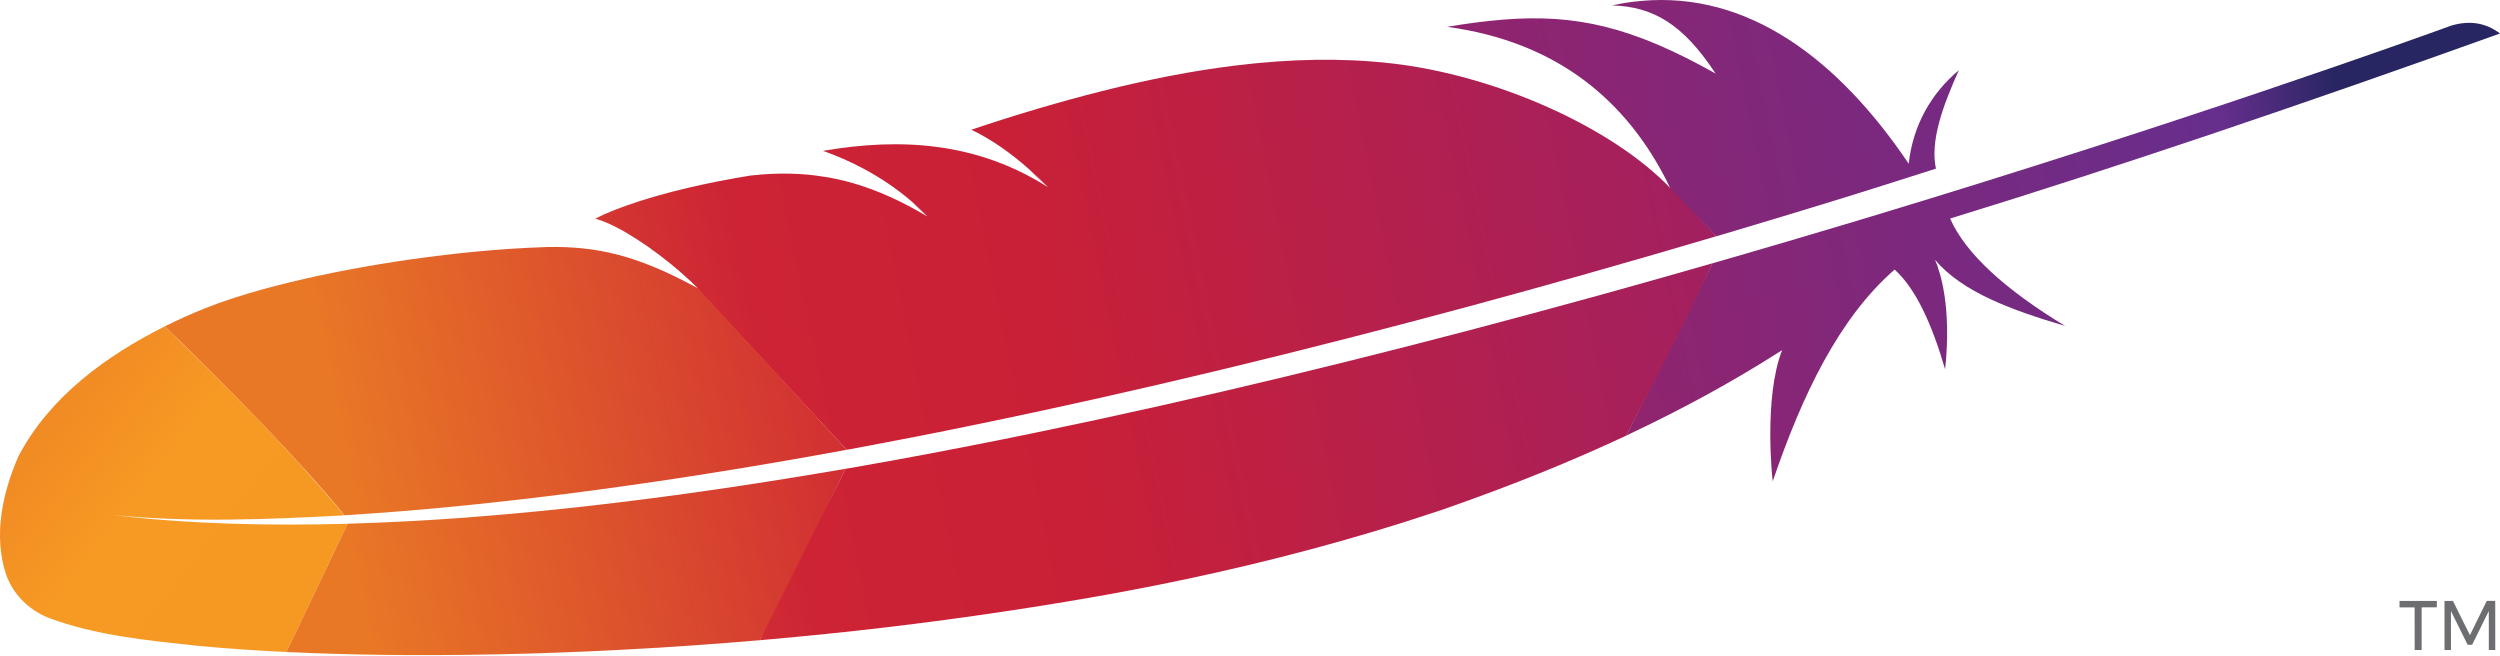
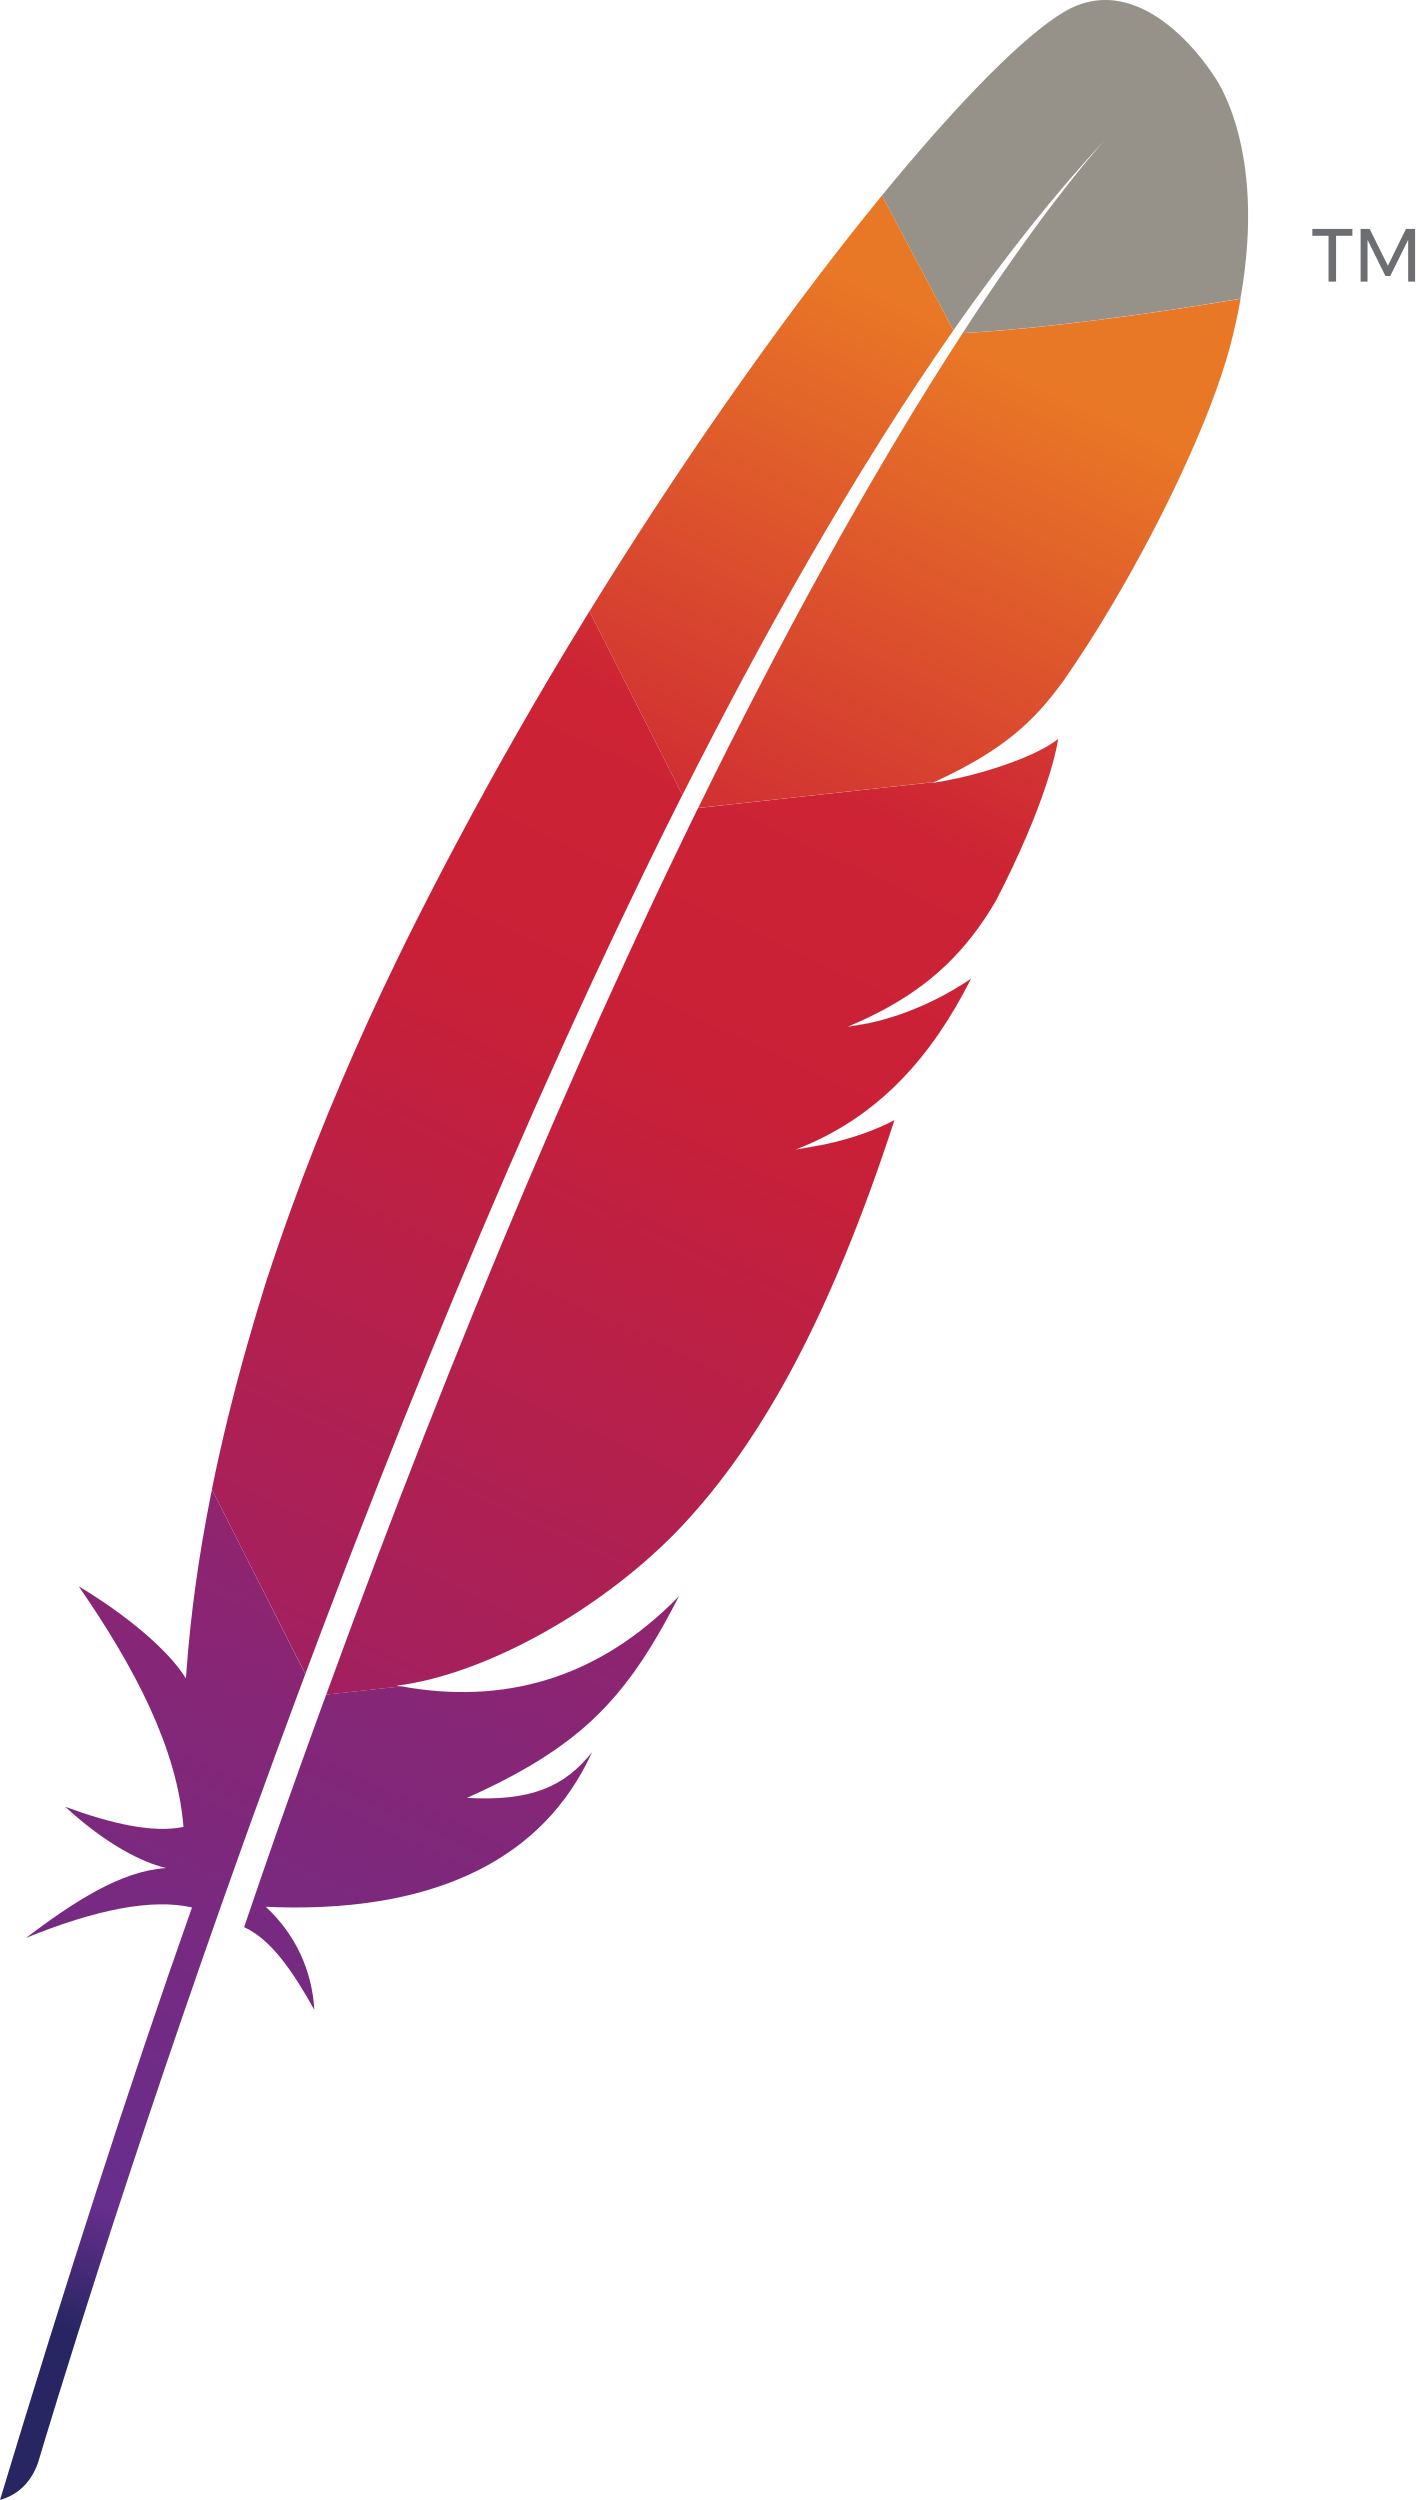
- <svg xmlns="http://www.w3.org/2000/svg" style="enable-background:new" height="262.05" viewBox="0 0 1000 262.045" width="1e3" version="1.1">
+ <svg xmlns="http://www.w3.org/2000/svg" xmlns:xlink="http://www.w3.org/1999/xlink" xml:space="preserve" viewBox="0 0 2392.5 4226.6">
  <defs>
-     <linearGradient id="i" y2="1395.6" gradientUnits="userSpaceOnUse" x2="-4570.1" gradientTransform="matrix(-.21591 .044142 -.044142 -.21591 -974.83 437.49)" y1="697.55" x1="-5167.1">
-       <stop style="stop-color:#F69923" offset="0" />
-       <stop style="stop-color:#F79A23" offset=".312" />
-       <stop style="stop-color:#E97826" offset=".838" />
-     </linearGradient>
-     <linearGradient id="h" y2="620.5" gradientUnits="userSpaceOnUse" x2="-5326.2" gradientTransform="matrix(-.21591 .044142 -.044142 -.21591 -974.83 437.49)" y1="620.5" x1="-9585.3">
-       <stop style="stop-color:#9E2064" offset=".323" />
-       <stop style="stop-color:#C92037" offset=".63" />
-       <stop style="stop-color:#CD2335" offset=".751" />
-       <stop style="stop-color:#E97826" offset="1" />
-     </linearGradient>
-     <linearGradient id="g" y2="1047.7" gradientUnits="userSpaceOnUse" x2="-6533.2" gradientTransform="matrix(-.21591 .044142 -.044142 -.21591 -974.83 437.49)" y1="1047.7" x1="-9071.2">
-       <stop style="stop-color:#282662" offset="0" />
-       <stop style="stop-color:#662E8D" offset=".095" />
-       <stop style="stop-color:#9F2064" offset=".788" />
-       <stop style="stop-color:#CD2032" offset=".949" />
-     </linearGradient>
-     <linearGradient id="f" y2="580.82" gradientUnits="userSpaceOnUse" x2="-5087" gradientTransform="matrix(-.21591 .044142 -.044142 -.21591 -974.83 437.49)" y1="580.82" x1="-9346.1">
-       <stop style="stop-color:#9E2064" offset=".323" />
-       <stop style="stop-color:#C92037" offset=".63" />
-       <stop style="stop-color:#CD2335" offset=".751" />
-       <stop style="stop-color:#E97826" offset="1" />
-     </linearGradient>
-     <linearGradient id="e" y2="638.44" gradientUnits="userSpaceOnUse" x2="-6797.2" gradientTransform="matrix(-.21591 .044142 -.044142 -.21591 -974.83 437.49)" y1="638.44" x1="-9035.5">
-       <stop style="stop-color:#282662" offset="0" />
-       <stop style="stop-color:#662E8D" offset=".095" />
-       <stop style="stop-color:#9F2064" offset=".788" />
-       <stop style="stop-color:#CD2032" offset=".949" />
-     </linearGradient>
-     <linearGradient id="d" y2="1021.6" gradientUnits="userSpaceOnUse" x2="-5087" gradientTransform="matrix(-.21591 .044142 -.044142 -.21591 -974.83 437.49)" y1="1021.6" x1="-9346.1">
-       <stop style="stop-color:#9E2064" offset=".323" />
-       <stop style="stop-color:#C92037" offset=".63" />
-       <stop style="stop-color:#CD2335" offset=".751" />
-       <stop style="stop-color:#E97826" offset="1" />
-     </linearGradient>
-     <linearGradient id="c" y2="999.73" gradientUnits="userSpaceOnUse" x2="-5351.2" gradientTransform="matrix(-.21591 .044142 -.044142 -.21591 -974.83 437.49)" y1="999.73" x1="-9610.3">
-       <stop style="stop-color:#9E2064" offset=".323" />
-       <stop style="stop-color:#C92037" offset=".63" />
-       <stop style="stop-color:#CD2335" offset=".751" />
-       <stop style="stop-color:#E97826" offset="1" />
-     </linearGradient>
-     <linearGradient id="b" y2="1152.7" gradientUnits="userSpaceOnUse" x2="-5087" gradientTransform="matrix(-.21591 .044142 -.044142 -.21591 -974.83 437.49)" y1="1152.7" x1="-9346.1">
-       <stop style="stop-color:#9E2064" offset=".323" />
-       <stop style="stop-color:#C92037" offset=".63" />
-       <stop style="stop-color:#CD2335" offset=".751" />
-       <stop style="stop-color:#E97826" offset="1" />
-     </linearGradient>
-     <linearGradient id="a" y2="1137.7" gradientUnits="userSpaceOnUse" x2="-5087" gradientTransform="matrix(-.21591 .044142 -.044142 -.21591 -974.83 437.49)" y1="1137.7" x1="-9346.1">
-       <stop style="stop-color:#9E2064" offset=".323" />
-       <stop style="stop-color:#C92037" offset=".63" />
-       <stop style="stop-color:#CD2335" offset=".751" />
-       <stop style="stop-color:#E97826" offset="1" />
-     </linearGradient>
-     <linearGradient id="j" y2="1134.7" gradientUnits="userSpaceOnUse" x2="-6012" gradientTransform="matrix(-.21591 .044142 -.044142 -.21591 -974.83 437.49)" y1="1134.7" x1="-6953.4">
-       <stop style="stop-color:#9E2064" offset=".323" />
-       <stop style="stop-color:#C92037" offset=".63" />
-       <stop style="stop-color:#CD2335" offset=".751" />
-       <stop style="stop-color:#E97826" offset="1" />
-     </linearGradient>
+     <path id="b" fill="#969289" d="M1393.2 1934.8c-15.4 2.8-31.3 5.5-47.6 8.3-.1 0-.2.1-.3.1 8.2-1.2 16.3-2.4 24.3-3.8s15.8-2.9 23.6-4.6z" />
+     <path id="c" fill="#969289" d="M1433.6 1735.5s-.1 0-.1.1c-.1 0-.1.1-.2.1 2.6-.3 5.1-.8 7.6-1.1 10.3-1.5 20.4-3.3 30.2-5.4-12.3 2-24.8 4.2-37.5 6.3z" />
+     <path id="j" fill="#969289" d="M1369.6 1939.4c-8 1.4-16.1 2.7-24.3 3.8 8.2-1.1 16.3-2.4 24.3-3.8z" />
+     <path id="l" fill="#969289" d="M1433.2 1735.7c2.6-.3 5.1-.8 7.6-1.1-2.5.3-5 .7-7.6 1.1z" />
+     <path id="n" fill="#969289" d="M1433.5 1735.6s.1 0 .1-.1c0 0-.1 0-.1.1z" />
  </defs>
-   <g transform="translate(-3.9433 180.23)">
-     <path style="fill:url(#e)" d="m656.71-7.091c20.267-9.594 39.714-20.144 58.137-31.855 0.646-0.424 1.3-0.799 1.946-1.223-7.515 19.097-3.838 52.585-3.754 52.44 11.85-34.711 26.515-65.255 48.744-84.672 8.483 7.593 14.923 21.83 20.214 39.882 2.619-24.849-1.858-38.732-4.051-43.799 10.917 12.948 30.734 20.176 52.045 26.46-23.946-14.536-39.792-28.878-46.004-42.955 68.312-21.018 142.29-46.157 219.96-74.026-6.093-4.591-12.639-5.169-19.442-3.171-14.023 5.102-106.22 38.312-231.64 76.244-3.563 1.078-7.157 2.151-10.768 3.237-1.007 0.307-2.026 0.597-3.015 0.891-13.174 3.951-26.666 7.919-40.462 11.92-3.143 0.904-6.287 1.808-9.447 2.725-0.066 0.022-0.132 0.043-0.181 0.052l-34.514 68.935c0.712-0.335 1.494-0.724 2.241-1.085z" />
-     <path style="fill:url(#i)" d="m23.148 66.817c19.071 7.196 39.608 9.085 59.733 11.274 11.854 1.123 23.738 1.914 35.63 2.493 8.169-17.104 16.338-34.207 24.508-51.311-31.491 0.856-63.087 0.176-94.393-3.54 30.943 3.103 62.137 1.849 93.129 0.17-22.37-26.669-46.909-51.428-71.93-75.588-23.519 11.839-46.291 28.35-58.634 52.244-6.3 14.546-9.951 31.534-4.821 46.981 2.756 7.894 9.065 14.16 16.773 17.277z" />
-     <path style="fill:none" d="m280.24-67.689c-0.154-0.133-0.289-0.279-0.443-0.412l2.62 2.831c0.233 0.129 0.44 0.223 0.655 0.365-0.947-0.944-1.898-1.857-2.832-2.784z" />
-     <path style="fill:none" d="m368.72-99.465c1.689 1.464 3.316 3.029 4.92 4.638-1.604-1.609-3.249-3.161-4.92-4.638z" />
-     <path style="fill:none" d="m640.89-71.354c-0.773 0.216-1.545 0.432-2.304 0.666-15.919 4.505-31.444 8.801-46.643 12.908-17.052 4.604-33.627 8.965-49.773 13.089-17.016 4.358-33.536 8.458-49.579 12.315-16.829 4.055-33.127 7.826-48.887 11.362-12.825 2.869-25.296 5.586-37.426 8.133-4.033 0.85-8.049 1.688-12.029 2.499-7.881 1.618-15.643 3.175-23.223 4.681-7.011 1.385-13.886 2.696-20.659 3.959-2.255 0.437-4.487 0.83-6.724 1.254-0.357 0.073-0.728 0.128-1.085 0.201l2.226 2.41-2.558 5.134c0.552-0.107 1.099-0.183 1.663-0.273 10.236-1.773 20.516-3.633 30.84-5.582 5.965-1.131 11.949-2.275 17.936-3.449 16.6-3.254 33.24-6.675 49.89-10.268 16.826-3.614 33.632-7.404 50.376-11.314 16.449-3.828 32.823-7.792 49.096-11.819 16.242-4.032 32.358-8.161 48.306-12.331 16.654-4.364 33.08-8.778 49.245-13.247 3.646-1.002 7.293-2.005 10.926-3.025 13.032-3.626 25.843-7.253 38.464-10.878l4.056-8.11-2.498-2.703c-0.38 0.117-0.759 0.234-1.121 0.338-16.542 4.885-32.709 9.574-48.514 14.048z" />
-     <path style="fill:none" d="m374.86-93.622c-0.012-0.018-0.031-0.004-0.044-0.022 0 0 0.012 0.018 0.044 0.022z" />
-     <path style="fill:#be202e" d="m415.36-112.67c2.517 2.359 5.082 4.819 7.717 7.337 0.012 0.018 0.044 0.022 0.057 0.04-1.289-1.294-2.564-2.571-3.862-3.803s-2.587-2.417-3.912-3.574z" />
-     <path style="opacity:.35;fill:#be202e" d="m415.36-112.67c2.517 2.359 5.082 4.819 7.717 7.337 0.012 0.018 0.044 0.022 0.057 0.04-1.289-1.294-2.564-2.571-3.862-3.803s-2.587-2.417-3.912-3.574z" />
-     <path style="fill:#be202e" d="m374.77-93.666s0.012 0.018 0.031 0.005c0.012 0.018 0.031 0.004 0.044 0.022-0.394-0.421-0.811-0.798-1.192-1.201-1.617-1.627-3.262-3.178-4.92-4.638 1.968 1.915 3.999 3.839 6.037 5.812z" />
-     <path style="opacity:.35;fill:#be202e" d="m374.77-93.666s0.012 0.018 0.031 0.005c0.012 0.018 0.031 0.004 0.044 0.022-0.394-0.421-0.811-0.798-1.192-1.201-1.617-1.627-3.262-3.178-4.92-4.638 1.968 1.915 3.999 3.839 6.037 5.812z" />
-     <path style="fill:url(#h)" d="m294.05 14.992c-16.961 2.507-33.723 4.729-50.218 6.643-17.122 1.995-33.955 3.639-50.416 4.896-0.957 0.078-1.945 0.152-2.919 0.244-16.218 1.215-32.064 2.045-47.489 2.48l-24.508 51.311c3.159 0.154 6.354 0.282 9.611 0.419 12.251 0.464 25.27 0.743 38.902 0.814 15.365 0.076 31.56-0.134 48.36-0.601 15.522-0.452 31.601-1.152 48.051-2.128 14.003-0.835 28.316-1.845 42.838-3.091 0.542-0.045 1.068-0.078 1.61-0.124 13.32-22.17 22.89-45.722 34.335-68.583-16.183 2.78-32.241 5.358-48.157 7.721z" />
-     <path style="fill:url(#f)" d="m639.56-61.012c-16.179 4.451-32.604 8.865-49.245 13.247-15.935 4.188-32.046 8.286-48.306 12.331-16.26 4.045-32.63 7.979-49.096 11.819-16.744 3.91-33.563 7.683-50.376 11.314-16.632 3.58-33.29 7.014-49.89 10.268-5.988 1.175-11.971 2.318-17.936 3.449-10.325 1.948-20.605 3.809-30.84 5.582-0.552 0.107-1.099 0.183-1.663 0.273l-34.33 68.583c1.085-0.091 2.156-0.2 3.241-0.291 15.39-1.37 31.015-2.941 46.779-4.806 15.922-1.874 31.965-4.029 48.062-6.443 13.582-2.032 27.162-4.253 40.724-6.682 2.753-0.505 5.458-1.001 8.18-1.511 16.983-3.181 33.094-6.649 48.365-10.29 17.296-4.127 33.51-8.494 48.609-12.995 9.938-2.951 19.414-5.971 28.431-8.98 7.64-2.647 15.232-5.395 22.71-8.223 17.654-6.642 34.84-13.842 51.5-21.64 11.64-22.613 23.669-45.588 34.514-68.935-12.622 3.624-25.468 7.277-38.5 10.904-3.615 1.007-7.279 2.023-10.926 3.025z" />
-     <path style="fill:url(#d)" d="m343.66-0.501c2.219-0.411 4.456-0.835 6.724-1.254 6.76-1.281 13.634-2.591 20.659-3.959 7.594-1.488 15.325-3.049 23.223-4.681 3.98-0.811 7.965-1.653 12.029-2.499 12.131-2.547 24.602-5.264 37.426-8.133 15.759-3.536 32.058-7.307 48.887-11.362 16.043-3.856 32.564-7.957 49.579-12.315 16.146-4.125 32.739-8.498 49.773-13.089 15.198-4.108 30.724-8.403 46.643-12.908 0.773-0.216 1.545-0.432 2.304-0.666 15.804-4.475 31.971-9.164 48.483-14.053 0.38-0.117 0.759-0.234 1.121-0.338l-19.143-20.676c0.239 0.508 0.528 1.008 0.767 1.516-23.296-24.428-69.92-45.278-111.88-49.997-19.338-2.178-39.994-1.843-62.413 0.925-16.69 2.059-34.353 5.47-53.191 10.219-16.464 4.141-33.814 9.268-52.184 15.425 7.838 3.763 15.478 9.073 22.931 15.646 1.294 1.153 2.614 2.342 3.912 3.574s2.591 2.496 3.862 3.803c-0.012-0.018-0.044-0.022-0.057-0.04-28.247-17.932-58.622-19.938-89.973-14.526 9.392 3.269 23.242 9.627 35.603 20.379 1.689 1.464 3.316 3.029 4.92 4.638 0.412 0.408 0.811 0.798 1.192 1.201-0.012-0.018-0.031-0.004-0.044-0.022 0 0-0.012-0.018-0.031-0.004-10.105-6.006-19.623-10.334-29.164-13.137-2.037-0.602-4.084-1.142-6.144-1.59-3.126-0.7-6.261-1.229-9.432-1.621-2.026-0.254-4.061-0.446-6.124-0.563-4.825-0.291-9.762-0.252-14.877 0.138-1.561 0.115-3.127 0.26-4.727 0.432-2.228 0.362-4.394 0.734-6.529 1.11-9.645 1.719-18.003 3.581-25.18 5.446-3.589 0.932-6.86 1.849-9.849 2.775-1.188 0.359-2.345 0.723-3.453 1.079-3.312 1.084-6.204 2.103-8.696 3.073-3.728 1.447-6.569 2.758-8.568 3.801 1.303 0.351 2.697 0.826 4.166 1.438 10.15 4.217 23.891 14.166 33.591 23.215l-17.583-18.98 17.583 18.98c0.154 0.133 0.289 0.279 0.443 0.412 0.951 0.913 1.898 1.857 2.863 2.788-0.233-0.129-0.44-0.173-0.655-0.315l60.164 64.89c0.34-0.06 0.679-0.12 1.05-0.175z" />
-     <path style="fill:url(#c)" d="m141.76 25.871c14.308-0.869 30.359-2.124 48.242-3.943 0.926-0.083 1.888-0.192 2.831-0.288 15.471-1.594 32.288-3.555 50.488-6.02 15.721-2.108 32.439-4.572 50.245-7.458 15.511-2.502 31.888-5.316 49.043-8.488l-59.49-64.569c-24.736-13.567-40.821-16.794-59.841-16.547-5.176 0.161-10.523 0.422-15.982 0.793-16.711 1.142-34.469 3.279-51.604 6.106-16.54 2.743-32.435 6.133-46.23 9.913-8.771 2.416-16.684 4.99-23.332 7.642-5.862 2.343-11.266 4.786-16.287 7.302 25.101 24.05 54.589 54.423 71.931 75.557z" />
-     <path style="fill:#be202e" d="m419.27-109.1c1.298 1.232 2.591 2.496 3.862 3.803-1.271-1.307-2.564-2.571-3.862-3.803z" />
-     <path style="opacity:.35;fill:#be202e" d="m419.27-109.1c1.298 1.232 2.591 2.496 3.862 3.803-1.271-1.307-2.564-2.571-3.862-3.803z" />
-     <path style="fill:url(#b)" d="m419.27-109.1c1.298 1.232 2.591 2.496 3.862 3.803-1.271-1.307-2.564-2.571-3.862-3.803z" />
-     <path style="fill:#be202e" d="m374.86-93.622c-0.394-0.421-0.811-0.798-1.192-1.201 0.381 0.403 0.78 0.793 1.192 1.201z" />
-     <path style="opacity:.35;fill:#be202e" d="m374.86-93.622c-0.394-0.421-0.811-0.798-1.192-1.201 0.381 0.403 0.78 0.793 1.192 1.201z" />
-     <path style="fill:url(#a)" d="m374.86-93.622c-0.394-0.421-0.811-0.798-1.192-1.201 0.381 0.403 0.78 0.793 1.192 1.201z" />
-     <path style="fill:#be202e" d="m374.81-93.662s-0.012-0.018-0.031-0.004c0 0 0.012 0.018 0.031 0.004z" />
-     <path style="opacity:.35;fill:#be202e" d="m374.81-93.662s-0.012-0.018-0.031-0.004c0 0 0.012 0.018 0.031 0.004z" />
-     <path style="fill:url(#j)" d="m374.81-93.662s-0.012-0.018-0.031-0.004c0 0 0.012 0.018 0.031 0.004z" />
-     <path style="fill:#6d6e71" d="m963.76 60.139 0.001 2.579 6.038-0.003 0.009 17.057 2.799-0.001-0.009-17.057 6.082-0.003-0.002-2.579-14.92 0.008zm34.886-0.018-6.737 13.711-6.795-13.704-3.372 0.002 0.009 19.636 2.578-0.001-0.009-15.581 6.684 13.506 1.785-0.001 6.671-13.513 0.01 15.581 2.578-0.001-0.01-19.636-3.394 0.002z" />
-     <path style="fill:url(#g)" d="m697.74-87.882c12.856-3.825 25.903-7.764 39.192-11.856 0.199-0.065 0.38-0.117 0.578-0.182 1.881-0.571 3.748-1.161 5.629-1.732 8.95-2.767 16.955-5.328 35.178-11.129-2.342-10.966 2.619-24.849 9.169-39.363-11.075 9.226-18.387 22.082-20.063 37.399-28.142-41.768-64.174-69.017-107.07-65.115-3.832 0.345-7.683 0.923-11.624 1.787 16.438 0.487 28.367 7.363 41.449 27.265 0.044 0.022 0.101 0.062 0.145 0.085-0.044-0.022-0.101-0.062-0.145-0.085-33.43-18.78-55.964-23.938-85.227-21.557-6.936 0.561-14.25 1.539-22.182 2.866 43.476 5.873 71.791 29.037 88.586 63.086l0.776 1.494 18.367 19.182c2.419-0.696 4.825-1.41 7.249-2.137z" />
-   </g>
+   <linearGradient id="a" x1="-5167.096" x2="-4570.116" y1="697.555" y2="1395.619" gradientTransform="rotate(-65.001 -2052.924 -4777.854)" gradientUnits="userSpaceOnUse">
+     <stop offset="0" stop-color="#969289" />
+     <stop offset=".312" stop-color="#969289" />
+     <stop offset=".838" stop-color="#969289" />
+   </linearGradient>
+   <path fill="url(#a)" d="M1798.9 20.1C1732.6 59.2 1622.5 170 1491 330.5l120.8 228c84.8-121.3 170.9-230.4 257.8-323.6 6.7-7.4 10.2-10.9 10.2-10.9-3.4 3.6-6.8 7.3-10.2 10.9-28.1 31-113.4 130.5-242.1 328.1 123.9-6.2 314.3-31.5 469.6-58.1 46.2-258.8-45.3-377.3-45.3-377.3S1935.5-60.6 1798.9 20.1z" />
+   <path fill="none" d="M1594.4 1320.7c.9-.2 1.8-.3 2.7-.5l-17.4 1.9c-1.1.5-2 1-3.1 1.4 6-.9 11.9-1.9 17.8-2.8zm-123.3 408.4c-9.9 2.2-20 3.9-30.2 5.4 10.2-1.5 20.3-3.3 30.2-5.4zm-838 916.1c1.3-3.4 2.6-6.8 3.8-10.2 26.6-70.2 52.9-138.4 79-204.9 29.3-74.6 58.2-146.8 86.8-216.8 30.1-73.8 59.8-145.1 89.1-214 30.7-72.3 61-141.9 90.7-208.9 24.2-54.5 48-107.3 71.5-158.4 7.8-17 15.6-33.9 23.4-50.6 15.4-33.1 30.7-65.6 45.7-97.3 13.9-29.3 27.7-57.9 41.4-86 4.5-9.4 9.1-18.6 13.6-27.9.7-1.5 1.5-3 2.2-4.5l-14.8 1.6-11.8-23.2c-1.1 2.3-2.3 4.5-3.5 6.8-21.2 42.1-42.2 84.6-63 127.5-12 24.8-24 49.7-35.9 74.7-33 69.3-65.5 139.2-97.4 209.6-32.3 71.1-63.9 142.6-94.9 214.2-30.5 70.3-60.3 140.7-89.6 210.9-29.2 70.1-57.7 140-85.6 209.4-29.1 72.5-57.4 144.3-84.8 215.3-6.2 16-12.4 32-18.5 48-22 57.3-43.4 113.8-64.3 169.6l18.6 36.7 16.6-1.8c.6-1.7 1.2-3.4 1.8-5 26.9-73.5 53.5-145.1 79.9-214.8zm800.1-909.5c.1 0 .1-.1.2-.1 0 0-.1 0-.2.1z" />
+   <use xlink:href="#b" />
+   <use xlink:href="#b" opacity=".35" />
+   <use xlink:href="#c" />
+   <use xlink:href="#c" opacity=".35" />
+   <linearGradient id="d" x1="-9585.342" x2="-5326.209" y1="620.505" y2="620.505" gradientTransform="rotate(-65.001 -2052.924 -4777.854)" gradientUnits="userSpaceOnUse">
+     <stop offset=".323" stop-color="#9e2064" />
+     <stop offset=".63" stop-color="#c92037" />
+     <stop offset=".751" stop-color="#cd2335" />
+     <stop offset="1" stop-color="#e97826" />
+   </linearGradient>
+   <path fill="url(#d)" d="M1255.7 1147.6c36.7-68.6 73.9-135.7 111.5-201 39-67.8 78.5-133.6 118.4-197 2.3-3.7 4.7-7.5 7-11.3 39.4-62.4 79.2-122.4 119.3-179.8l-120.8-228c-9.1 11.1-18.2 22.4-27.5 33.9-34.8 43.4-71 90.1-108.1 139.6-41.8 55.8-84.8 115.4-128.5 177.9-40.3 57.8-81.2 118.3-122.1 180.9-34.8 53.3-69.8 108.2-104.5 164.5l-3.9 6.3 157.2 310.5c33.6-66.5 67.6-132.1 102-196.5z" />
+   <linearGradient id="e" x1="-9071.207" x2="-6533.178" y1="1047.69" y2="1047.69" gradientTransform="rotate(-65.001 -2052.924 -4777.854)" gradientUnits="userSpaceOnUse">
+     <stop offset="0" stop-color="#282662" />
+     <stop offset=".095" stop-color="#662e8d" />
+     <stop offset=".788" stop-color="#9f2064" />
+     <stop offset=".949" stop-color="#cd2032" />
+   </linearGradient>
+   <path fill="url(#e)" d="M539.7 2897.1c-20.8 57.2-41.7 115.4-62.7 174.9-.3.9-.6 1.7-.9 2.6-3 8.4-5.9 16.8-8.9 25.2-14.1 40.1-26.4 76.2-54.5 158.3 46.3 21.1 83.5 76.7 118.7 139.8-3.7-65.3-30.8-126.7-82.1-174.2 228.3 10.3 425-47.4 526.7-214.3 9.1-14.9 17.4-30.5 24.9-47.2-46.2 58.6-103.5 83.5-211.4 77.4-.2.1-.5.2-.7.3.2-.1.5-.2.7-.3 158.8-71.1 238.5-139.3 308.9-252.4 16.7-26.8 32.9-56.1 49.5-88.6-138.9 142.6-299.8 183.2-469.3 152.4l-127.1 13.9c-4 10.7-7.9 21.4-11.8 32.2z" />
+   <linearGradient id="f" x1="-9346.126" x2="-5086.994" y1="580.817" y2="580.817" gradientTransform="rotate(-65.001 -2052.924 -4777.854)" gradientUnits="userSpaceOnUse">
+     <stop offset=".323" stop-color="#9e2064" />
+     <stop offset=".63" stop-color="#c92037" />
+     <stop offset=".751" stop-color="#cd2335" />
+     <stop offset="1" stop-color="#e97826" />
+   </linearGradient>
+   <path fill="url(#f)" d="M599 2612.4c27.5-71 55.8-142.8 84.8-215.3 27.8-69.4 56.4-139.2 85.6-209.4 29.2-70.2 59.1-140.5 89.6-210.9 31-71.6 62.7-143.1 94.9-214.2 31.9-70.3 64.4-140.3 97.4-209.6 11.9-25 23.9-49.9 35.9-74.7 20.8-42.9 41.8-85.4 63-127.5 1.1-2.3 2.3-4.5 3.5-6.8l-157.2-310.5c-2.6 4.2-5.1 8.4-7.7 12.6-36.6 59.8-73.1 121-108.9 183.5-36.2 63.1-71.7 127.4-106.4 192.6-29.3 55-57.9 110.5-85.7 166.5-5.6 11.4-11.1 22.6-16.6 33.9-34.3 70.5-65.2 138.6-93.2 204.1-31.7 74.2-59.6 145.1-84 212.3-16.1 44.2-30.7 86.9-44.1 127.9-11 35-21.5 70.1-31.4 105-23.5 82.3-43.7 164.4-60.3 246.2l158 311.9c20.9-55.8 42.3-112.3 64.3-169.6 6.1-15.9 12.3-32 18.5-48z" />
+   <linearGradient id="g" x1="-9035.503" x2="-6797.201" y1="638.441" y2="638.441" gradientTransform="rotate(-65.001 -2052.924 -4777.854)" gradientUnits="userSpaceOnUse">
+     <stop offset="0" stop-color="#282662" />
+     <stop offset=".095" stop-color="#662e8d" />
+     <stop offset=".788" stop-color="#9f2064" />
+     <stop offset=".949" stop-color="#cd2032" />
+   </linearGradient>
+   <path fill="url(#g)" d="M356.1 2529.2c-19.8 99.8-33.9 199.2-41 298-.2 3.5-.6 6.9-.8 10.4-49.3-79-181.3-156.1-181-155.4 94.5 137 166.2 273 176.9 406.5-50.6 10.4-119.9-4.6-200-34.1 83.5 76.7 146.2 97.9 170.6 103.6-76.7 4.8-156.6 57.5-237.1 118.2 117.7-48 212.8-67 280.9-51.6-108 305.8-216.3 643.4-324.6 1001.8 33.2-9.8 53-32.1 64.1-62.3 19.3-64.9 147.4-490.7 348.1-1050.4 5.7-15.9 11.5-31.9 17.3-48 1.6-4.5 3.3-9 4.9-13.4 21.2-58.7 43.2-118.6 65.9-179.7 5.2-13.9 10.4-27.8 15.6-41.8.1-.3.2-.6.3-.8l-157.8-311.8c-.7 3.5-1.6 7.1-2.3 10.8z" />
+   <linearGradient id="h" x1="-9346.126" x2="-5086.994" y1="1021.622" y2="1021.622" gradientTransform="rotate(-65.001 -2052.924 -4777.854)" gradientUnits="userSpaceOnUse">
+     <stop offset=".323" stop-color="#9e2064" />
+     <stop offset=".63" stop-color="#c92037" />
+     <stop offset=".751" stop-color="#cd2335" />
+     <stop offset="1" stop-color="#e97826" />
+   </linearGradient>
+   <path fill="url(#h)" d="M1178.1 1370.3c-4.5 9.2-9 18.5-13.6 27.9-13.6 28.1-27.4 56.7-41.4 86-15.1 31.7-30.3 64.1-45.7 97.3-7.8 16.7-15.5 33.5-23.4 50.6-23.5 51.1-47.3 103.9-71.5 158.4-29.7 67-60 136.6-90.7 208.9-29.3 68.9-59 140.2-89.1 214-28.6 70-57.5 142.3-86.8 216.8-26.1 66.5-52.4 134.7-79 204.9-1.3 3.4-2.6 6.8-3.8 10.2-26.4 69.7-53 141.3-79.8 214.7-.6 1.7-1.2 3.4-1.8 5l127.1-13.9c-2.5-.5-5.1-.8-7.6-1.3 152-18.9 354-132.5 484.6-272.7 60.2-64.6 114.8-140.8 165.3-230 37.6-66.4 72.9-140 106.5-221.5 29.4-71.2 57.6-148.3 84.8-231.9-34.9 18.4-74.9 31.9-119 41.3-7.7 1.6-15.6 3.2-23.6 4.6-8 1.4-16.1 2.7-24.3 3.8.1 0 .2-.1.3-.1 141.7-54.5 231.1-159.8 296.1-288.7-37.3 25.4-97.9 58.7-170.5 74.7-9.9 2.2-20 3.9-30.2 5.4-2.6.4-5.1.8-7.6 1.1.1 0 .1-.1.2-.1 0 0 .1 0 .1-.1 49.2-20.6 90.7-43.6 126.7-70.8 7.7-5.8 15.2-11.8 22.4-18.1 11-9.5 21.4-19.5 31.4-30 6.4-6.7 12.6-13.6 18.6-20.8 14.1-16.8 27.3-34.9 39.7-54.6 3.8-6 7.5-12.1 11.2-18.4 4.7-9.1 9.2-18 13.6-26.8 19.8-39.8 35.6-75.3 48.2-106.5 6.3-15.6 11.8-30 16.5-43.4 1.9-5.3 3.7-10.5 5.4-15.5 5-15 9.1-28.3 12.3-40 4.8-17.5 7.7-31.4 9.3-41.5-4.8 3.8-10.3 7.6-16.5 11.3-42.8 25.6-116.2 48.8-175.4 59.7l116.7-12.8-116.7 12.8c-.9.2-1.8.3-2.7.5-5.9 1-11.9 1.9-17.9 2.9 1.1-.5 2-1 3.1-1.4l-399.3 43.8c-.7 1.4-1.4 2.8-2.2 4.3z" />
+   <linearGradient id="i" x1="-9610.334" x2="-5351.202" y1="999.733" y2="999.733" gradientTransform="rotate(-65.001 -2052.924 -4777.854)" gradientUnits="userSpaceOnUse">
+     <stop offset=".323" stop-color="#9e2064" />
+     <stop offset=".63" stop-color="#c92037" />
+     <stop offset=".751" stop-color="#cd2335" />
+     <stop offset="1" stop-color="#e97826" />
+   </linearGradient>
+   <path fill="url(#i)" d="M1627.6 563.1c-35.5 54.5-74.3 116.4-116 186.5-2.2 3.6-4.4 7.4-6.6 11.1-36 60.7-74.3 127.3-114.5 200.3-34.8 63-71 130.6-108.6 203.3-32.8 63.3-66.7 130.5-101.5 201.6l399.3-43.8c116.3-53.5 168.3-101.9 218.8-171.9 13.4-19.3 26.9-39.5 40.3-60.4 41-64 81.2-134.5 117.2-204.6 34.7-67.7 65.3-134.8 88.8-195.3 14.9-38.5 26.9-74.3 35.2-105.7 7.3-27.7 13-54 17.4-79.1-155.5 26.5-345.9 51.9-469.8 58z" />
+   <use xlink:href="#j" />
+   <use xlink:href="#j" opacity=".35" />
+   <linearGradient id="k" x1="-9346.126" x2="-5086.994" y1="1152.726" y2="1152.726" gradientTransform="rotate(-65.001 -2052.924 -4777.854)" gradientUnits="userSpaceOnUse">
+     <stop offset=".323" stop-color="#9e2064" />
+     <stop offset=".63" stop-color="#c92037" />
+     <stop offset=".751" stop-color="#cd2335" />
+     <stop offset="1" stop-color="#e97826" />
+   </linearGradient>
+   <path fill="url(#k)" d="M1369.6 1939.4c-8 1.4-16.1 2.7-24.3 3.8 8.2-1.1 16.3-2.4 24.3-3.8z" />
+   <use xlink:href="#l" />
+   <use xlink:href="#l" opacity=".35" />
+   <linearGradient id="m" x1="-9346.126" x2="-5086.994" y1="1137.725" y2="1137.725" gradientTransform="rotate(-65.001 -2052.924 -4777.854)" gradientUnits="userSpaceOnUse">
+     <stop offset=".323" stop-color="#9e2064" />
+     <stop offset=".63" stop-color="#c92037" />
+     <stop offset=".751" stop-color="#cd2335" />
+     <stop offset="1" stop-color="#e97826" />
+   </linearGradient>
+   <path fill="url(#m)" d="M1433.2 1735.7c2.6-.3 5.1-.8 7.6-1.1-2.5.3-5 .7-7.6 1.1z" />
+   <use xlink:href="#n" />
+   <use xlink:href="#n" opacity=".35" />
+   <linearGradient id="o" x1="-6953.407" x2="-6011.999" y1="1134.716" y2="1134.716" gradientTransform="rotate(-65.001 -2052.924 -4777.854)" gradientUnits="userSpaceOnUse">
+     <stop offset=".323" stop-color="#9e2064" />
+     <stop offset=".63" stop-color="#c92037" />
+     <stop offset=".751" stop-color="#cd2335" />
+     <stop offset="1" stop-color="#e97826" />
+   </linearGradient>
+   <path fill="url(#o)" d="M1433.5 1735.6s.1 0 .1-.1c0 0-.1 0-.1.1z" />
+   <path fill="#6D6E71" d="M2218.7 387v11.7h27.4v77.4h12.7v-77.4h27.6V387h-67.7zm158.3 0-30.6 62.2-30.8-62.2h-15.3v89.1h11.7v-70.7l30.3 61.3h8.1l30.3-61.3v70.7h11.7V387H2377z" />
</svg>
